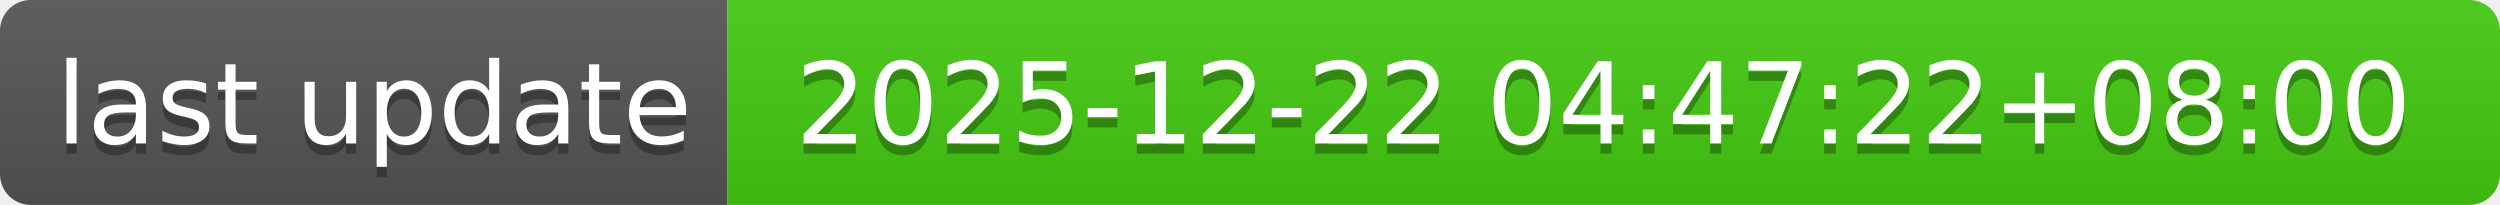
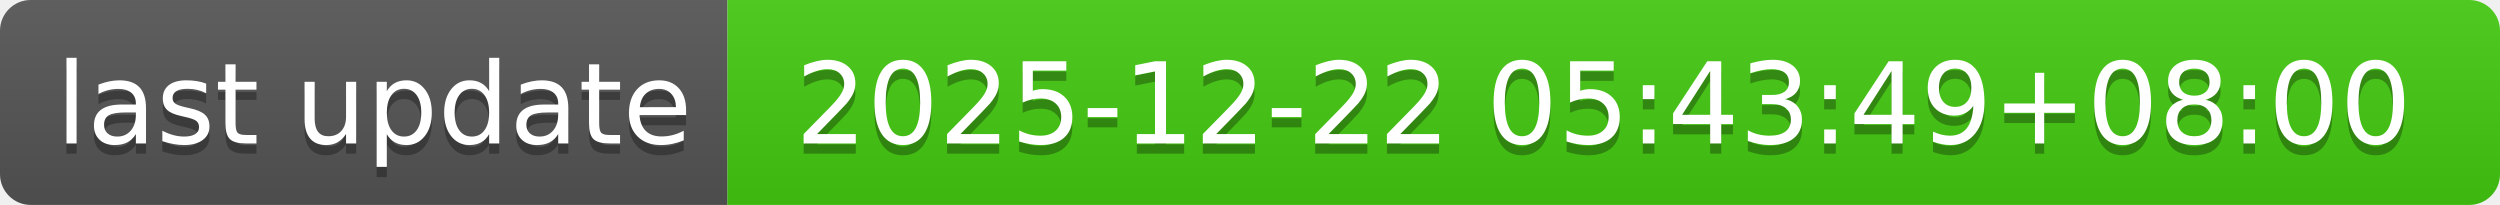
- <svg xmlns="http://www.w3.org/2000/svg" width="244" height="20" role="img" aria-label="last update: 2025-12-22 04:47:22+08:00">
+ <svg xmlns="http://www.w3.org/2000/svg" width="244" height="20" role="img" aria-label="last update: 2025-12-22 05:43:49+08:00">
  <linearGradient id="s" x2="0" y2="100%">
    <stop offset="0" stop-color="#bbb" stop-opacity=".1" />
    <stop offset="1" stop-opacity=".1" />
  </linearGradient>
  <clipPath id="r">
    <rect width="244" height="20" rx="3" fill="#fff" />
  </clipPath>
  <g clip-path="url(#r)">
    <rect width="71" height="20" fill="#555" />
    <rect x="71" width="173" height="20" fill="#4c1" />
    <rect width="244" height="20" fill="url(#s)" />
  </g>
  <g fill="#fff" text-anchor="middle" font-family="Verdana,Geneva,DejaVu Sans,sans-serif" text-rendering="geometricPrecision" font-size="110">
    <text aria-hidden="true" x="365" y="150" fill="#010101" fill-opacity=".3" transform="scale(.1)" textLength="610">last update</text>
    <text x="365" y="140" transform="scale(.1)" fill="#fff" textLength="610">last update</text>
-     <text aria-hidden="true" x="1565" y="150" fill="#010101" fill-opacity=".3" transform="scale(.1)" textLength="1630">2025-12-22 04:47:22+08:00</text>
-     <text x="1565" y="140" transform="scale(.1)" fill="#fff" textLength="1630">2025-12-22 04:47:22+08:00</text>
+     <text aria-hidden="true" x="1565" y="150" fill="#010101" fill-opacity=".3" transform="scale(.1)" textLength="1630">2025-12-22 05:43:49+08:00</text>
+     <text x="1565" y="140" transform="scale(.1)" fill="#fff" textLength="1630">2025-12-22 05:43:49+08:00</text>
  </g>
</svg>
